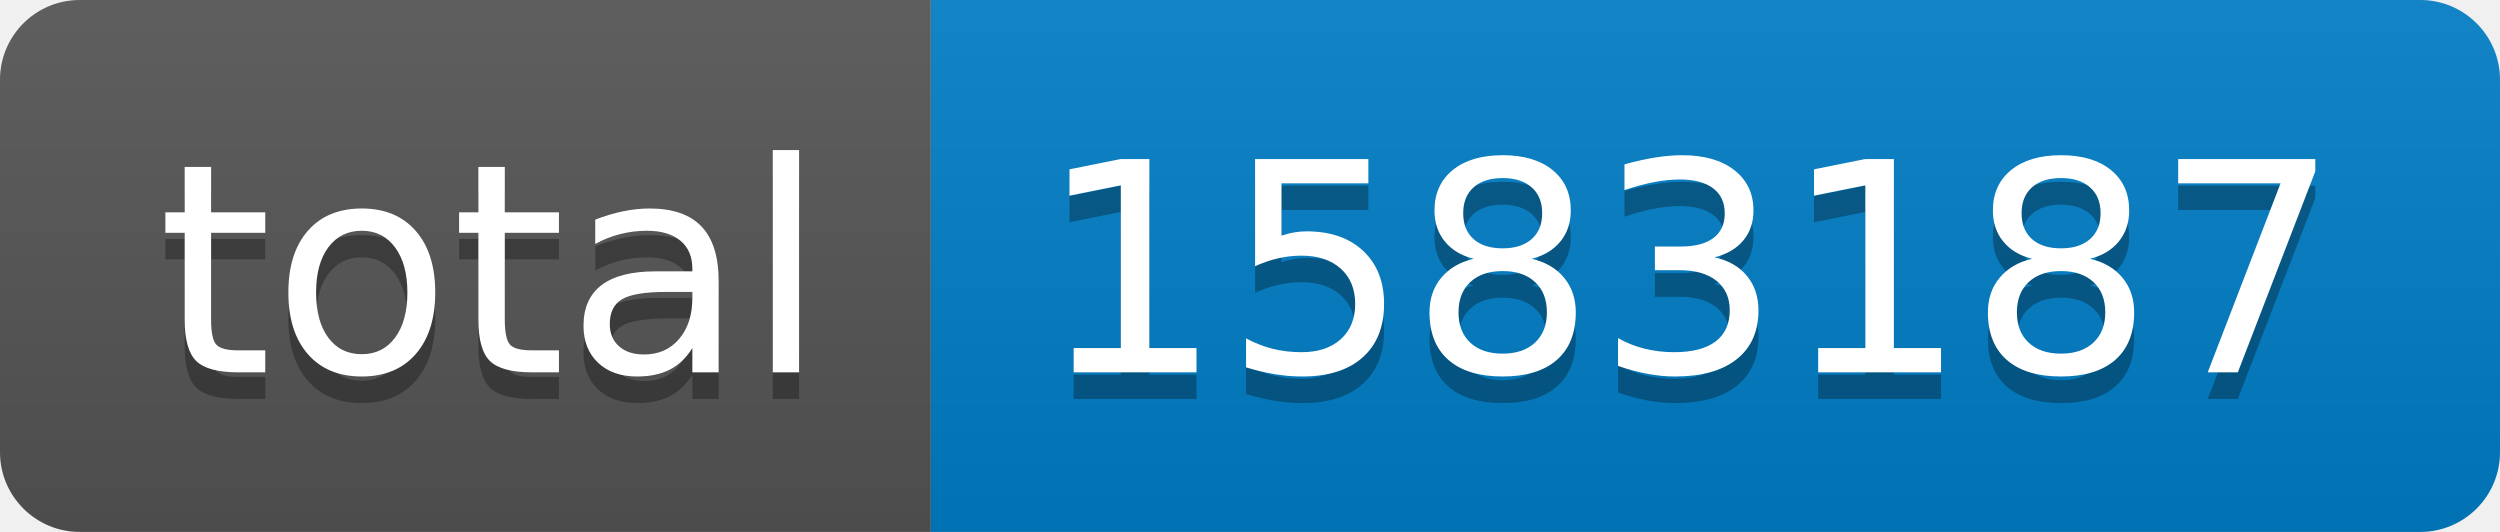
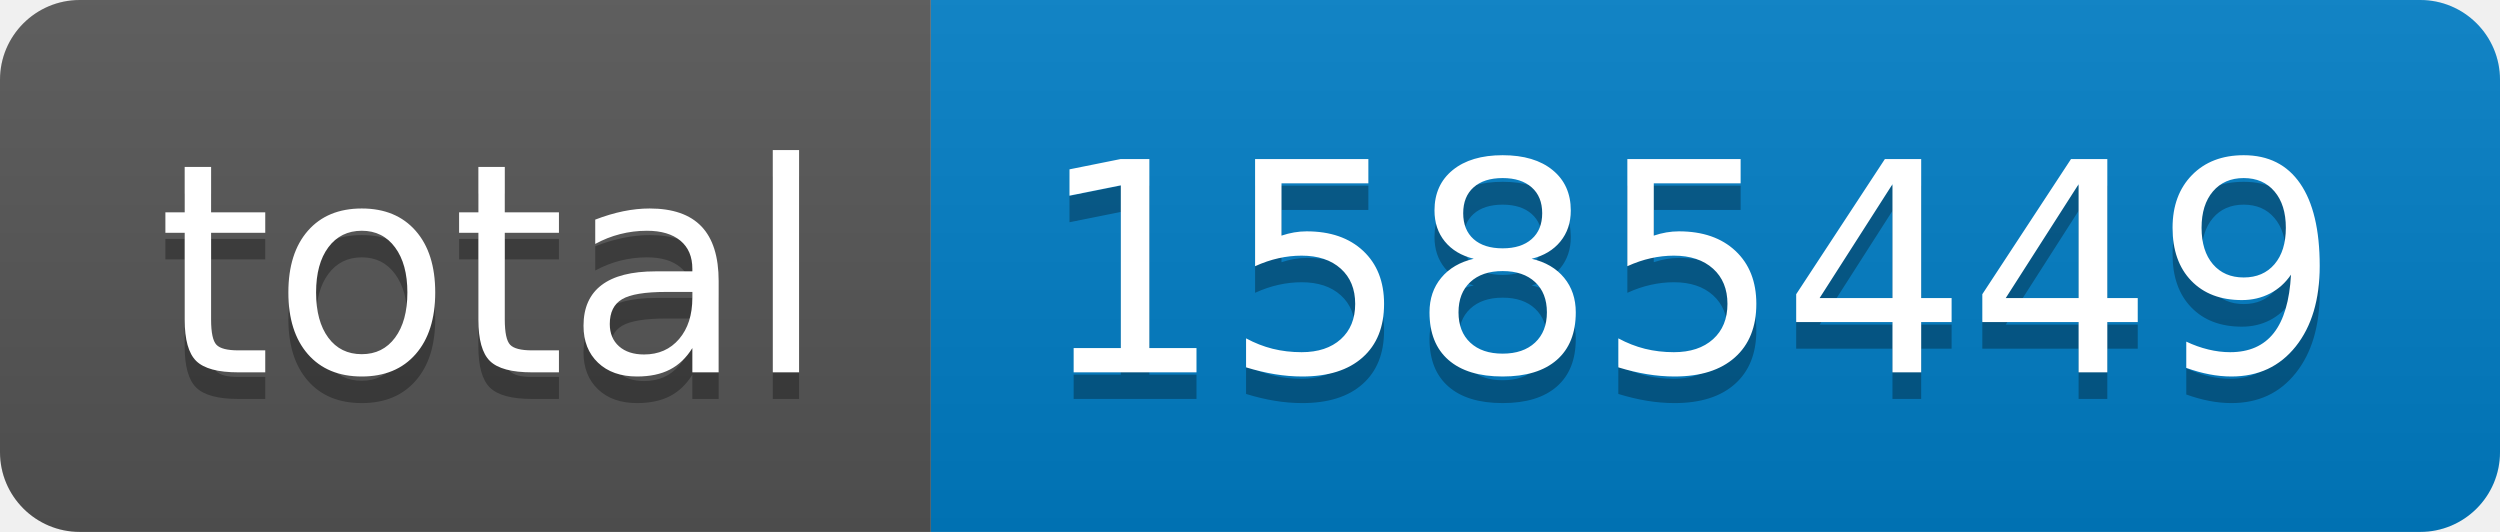
- <svg xmlns="http://www.w3.org/2000/svg" width="94" height="20" role="img" aria-label="total: 1583187">
+ <svg xmlns="http://www.w3.org/2000/svg" width="94" height="20" role="img" aria-label="total: 1585449">
  <linearGradient id="s" x2="0" y2="100%">
    <stop offset="0" stop-color="#bbb" stop-opacity=".1" />
    <stop offset="1" stop-opacity=".1" />
  </linearGradient>
  <clipPath id="r">
    <rect width="94" height="20" rx="3" fill="#fff" />
  </clipPath>
  <g clip-path="url(#r)">
    <rect width="35" height="20" fill="#555" />
    <rect x="35" width="59" height="20" fill="#007ec6" />
    <rect width="94" height="20" fill="url(#s)" />
  </g>
  <g fill="#fff" text-anchor="middle" font-family="Verdana,Geneva,DejaVu Sans,sans-serif" text-rendering="geometricPrecision" font-size="110">
    <text aria-hidden="true" x="185" y="150" fill="#010101" fill-opacity=".3" transform="scale(.1)" textLength="250">total</text>
    <text x="185" y="140" transform="scale(.1)" fill="#fff" textLength="250">total</text>
-     <text aria-hidden="true" x="635" y="150" fill="#010101" fill-opacity=".3" transform="scale(.1)" textLength="490">1583187</text>
-     <text x="635" y="140" transform="scale(.1)" fill="#fff" textLength="490">1583187</text>
+     <text aria-hidden="true" x="635" y="150" fill="#010101" fill-opacity=".3" transform="scale(.1)" textLength="490">1585449</text>
+     <text x="635" y="140" transform="scale(.1)" fill="#fff" textLength="490">1585449</text>
  </g>
</svg>
